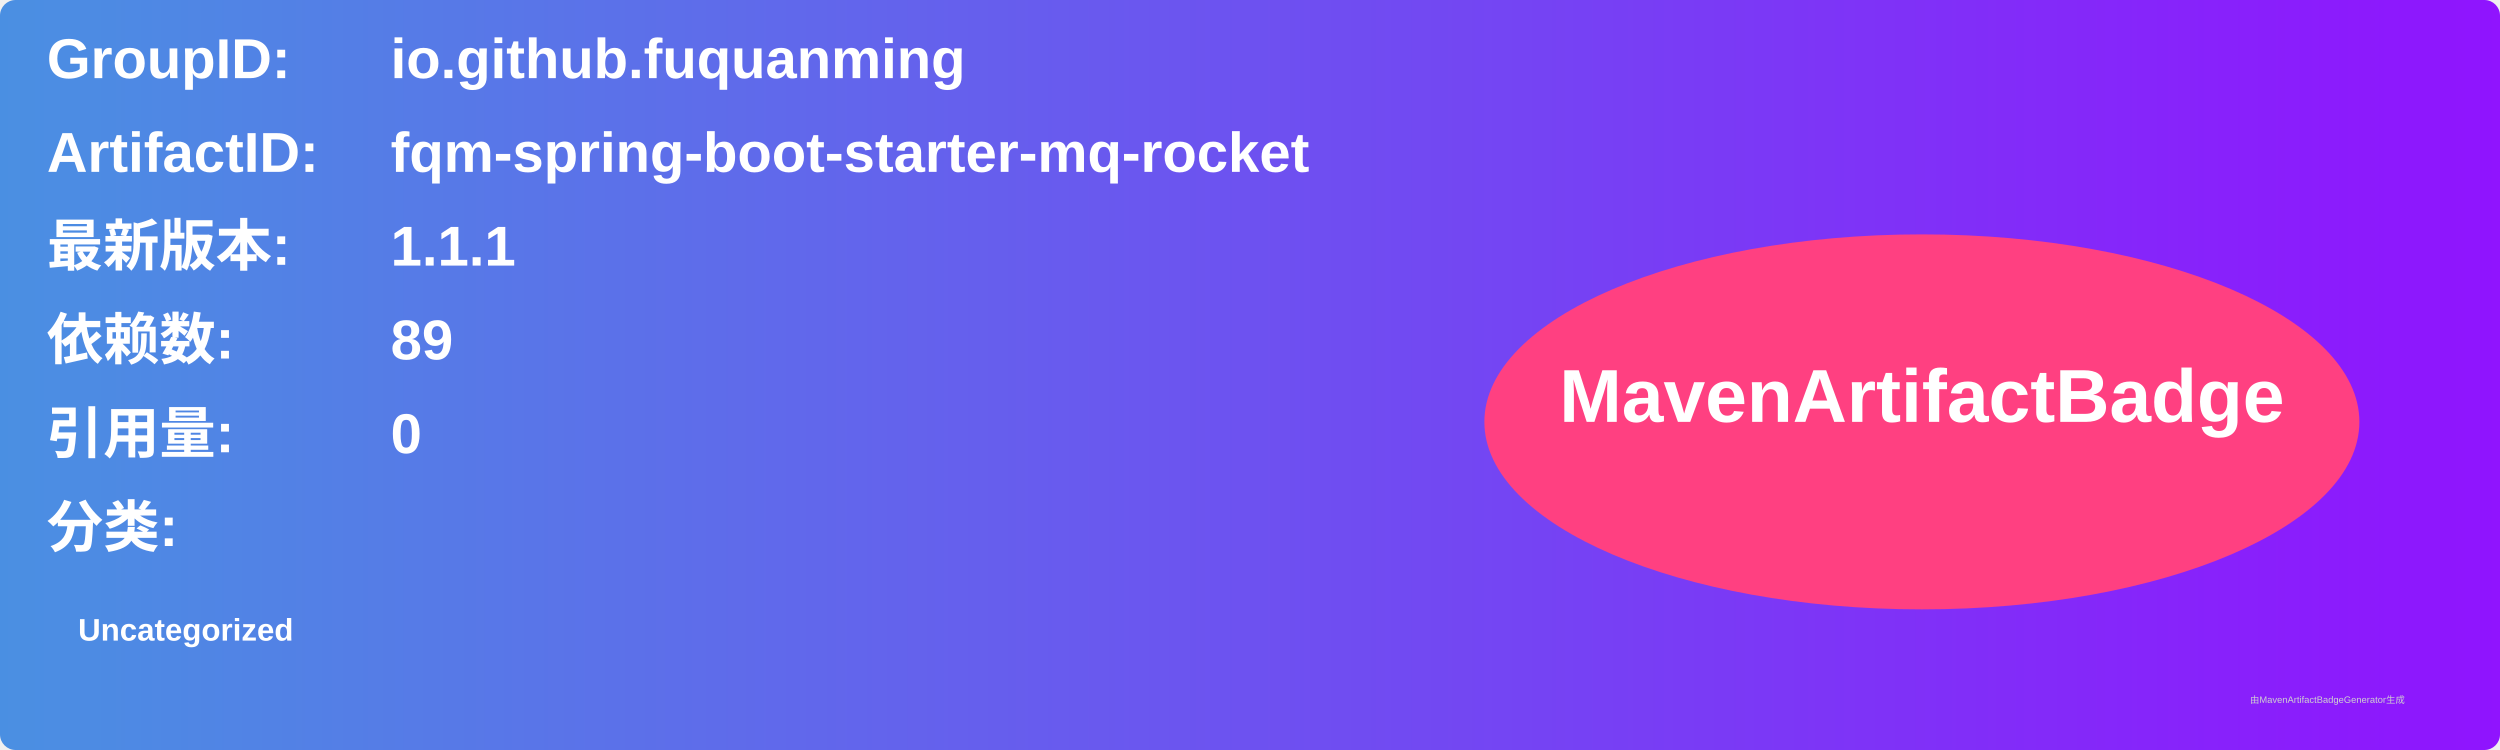
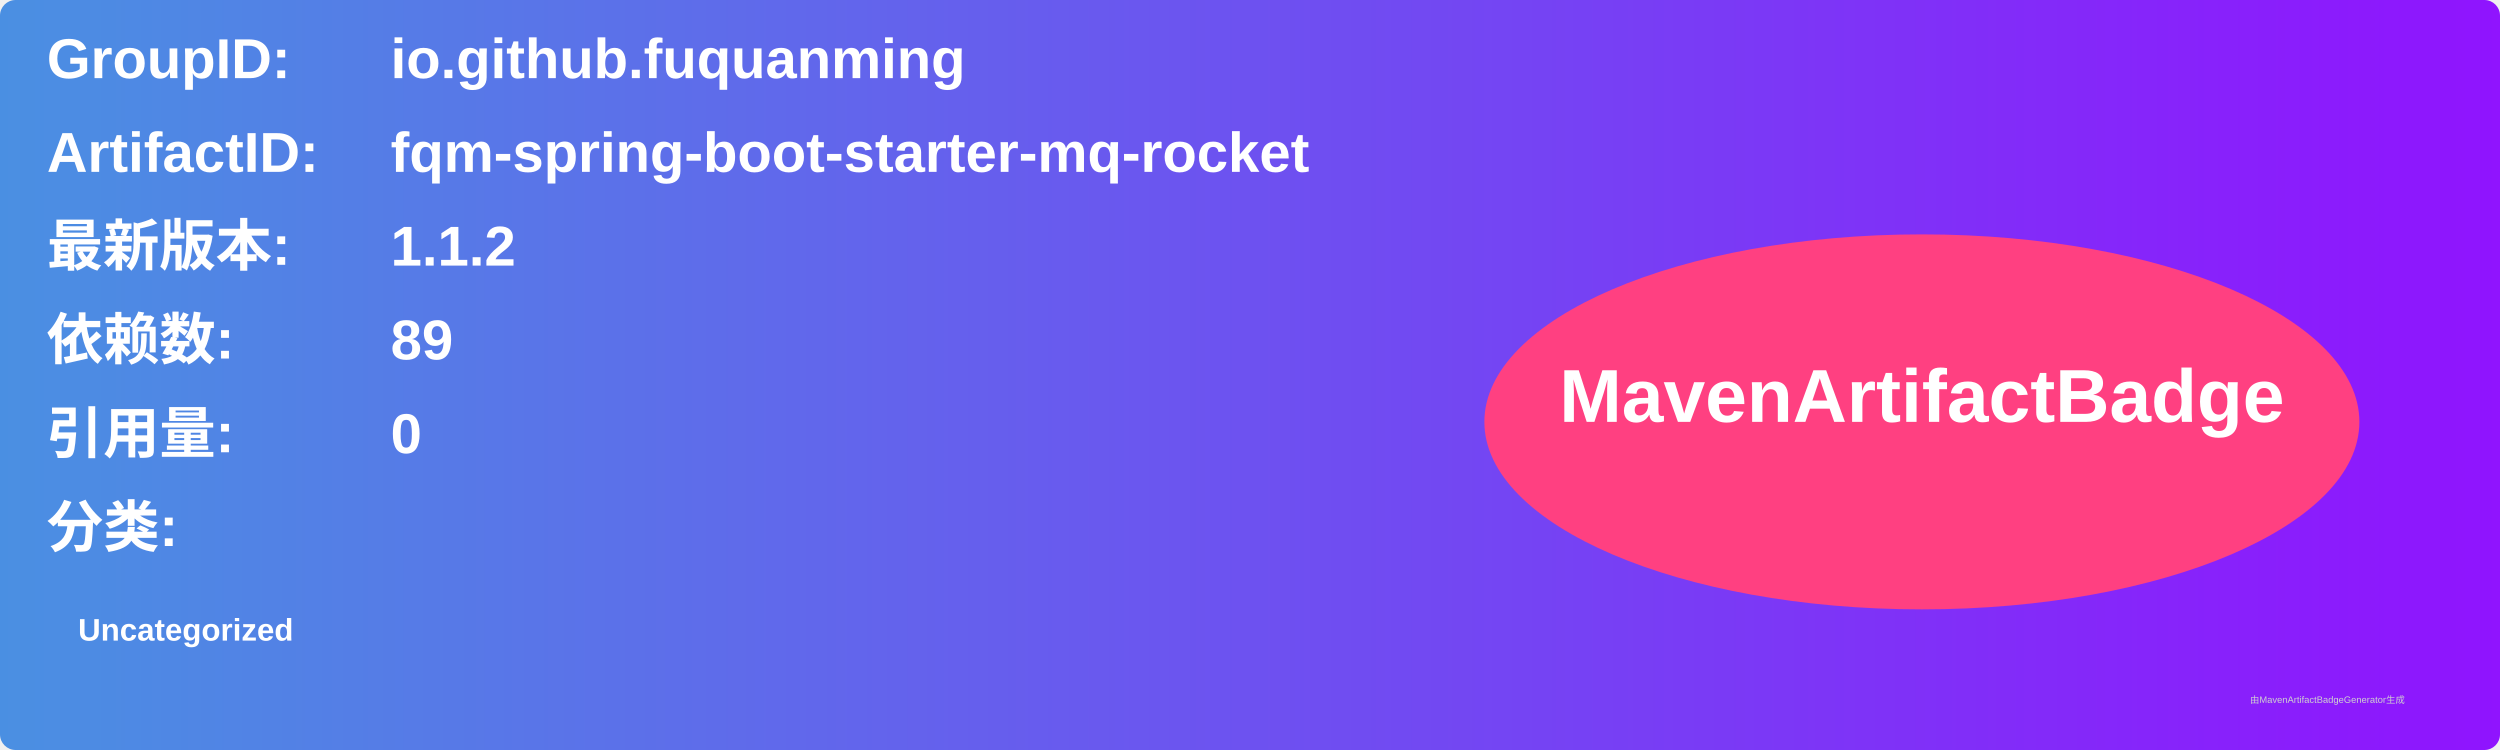
<svg xmlns="http://www.w3.org/2000/svg" width="800" height="240" viewBox="0 0 800 240">
  <linearGradient id="grad" x1="0%" y1="0%" x2="100%" y2="0%">
    <stop offset="0%" stop-color="#4a90e2" />
    <stop offset="100%" stop-color="#9013fe" />
  </linearGradient>
  <rect width="100%" height="100%" rx="5" ry="5" fill="url(#grad)" />
  <g transform="translate(15, 15)">
    <text x="0" y="10" font-family="Arial" font-size="18" fill="white" font-weight="bold" width="260">GroupID:</text>
    <text x="110" y="10" font-family="Arial" font-size="18" fill="white" font-weight="bold" width="460">io.github.fuquanming</text>
    <text x="0" y="40" font-family="Arial" font-size="18" fill="white" font-weight="bold" width="260">ArtifactID:</text>
    <text x="110" y="40" font-family="Arial" font-size="18" fill="white" font-weight="bold" width="460">fqm-spring-boot-starter-mq-rocket</text>
    <text x="0" y="70" font-family="Arial" font-size="18" fill="white" font-weight="bold">最新版本:</text>
    <text x="110" y="70" font-family="Arial" font-size="18" fill="white" font-weight="bold">
-       <tspan font-weight="bold">1.1.1</tspan>
+       <tspan font-weight="bold">1.1.2</tspan>
    </text>
    <text x="0" y="100" font-family="Arial" font-size="18" fill="white" font-weight="bold">依赖数: </text>
    <text x="110" y="100" font-family="Arial" font-size="18" fill="white">
      <tspan font-weight="bold">89</tspan>
    </text>
    <text x="0" y="130" font-family="Arial" font-size="18" fill="white" font-weight="bold">引用量: </text>
    <text x="110" y="130" font-family="Arial" font-size="18" fill="white">
      <tspan font-weight="bold">0</tspan>
    </text>
    <text x="0" y="160" font-family="Arial" font-size="18" fill="white" font-weight="bold">分类:</text>
    <text x="10" y="190" font-family="Arial" font-size="10" fill="white">
      <tspan font-weight="bold">Uncategorized</tspan>
    </text>
    <ellipse cx="600" cy="120" rx="140" ry="60" fill="#ff4081" />
    <text x="600" y="120" text-anchor="middle" font-family="Arial" font-size="24" fill="white" font-weight="bold">MavenArtifactBadge</text>
  </g>
  <text x="720" y="225" font-family="Arial" font-size="3" fill="#d0d0d0">由MavenArtifactBadgeGenerator生成</text>
</svg>
